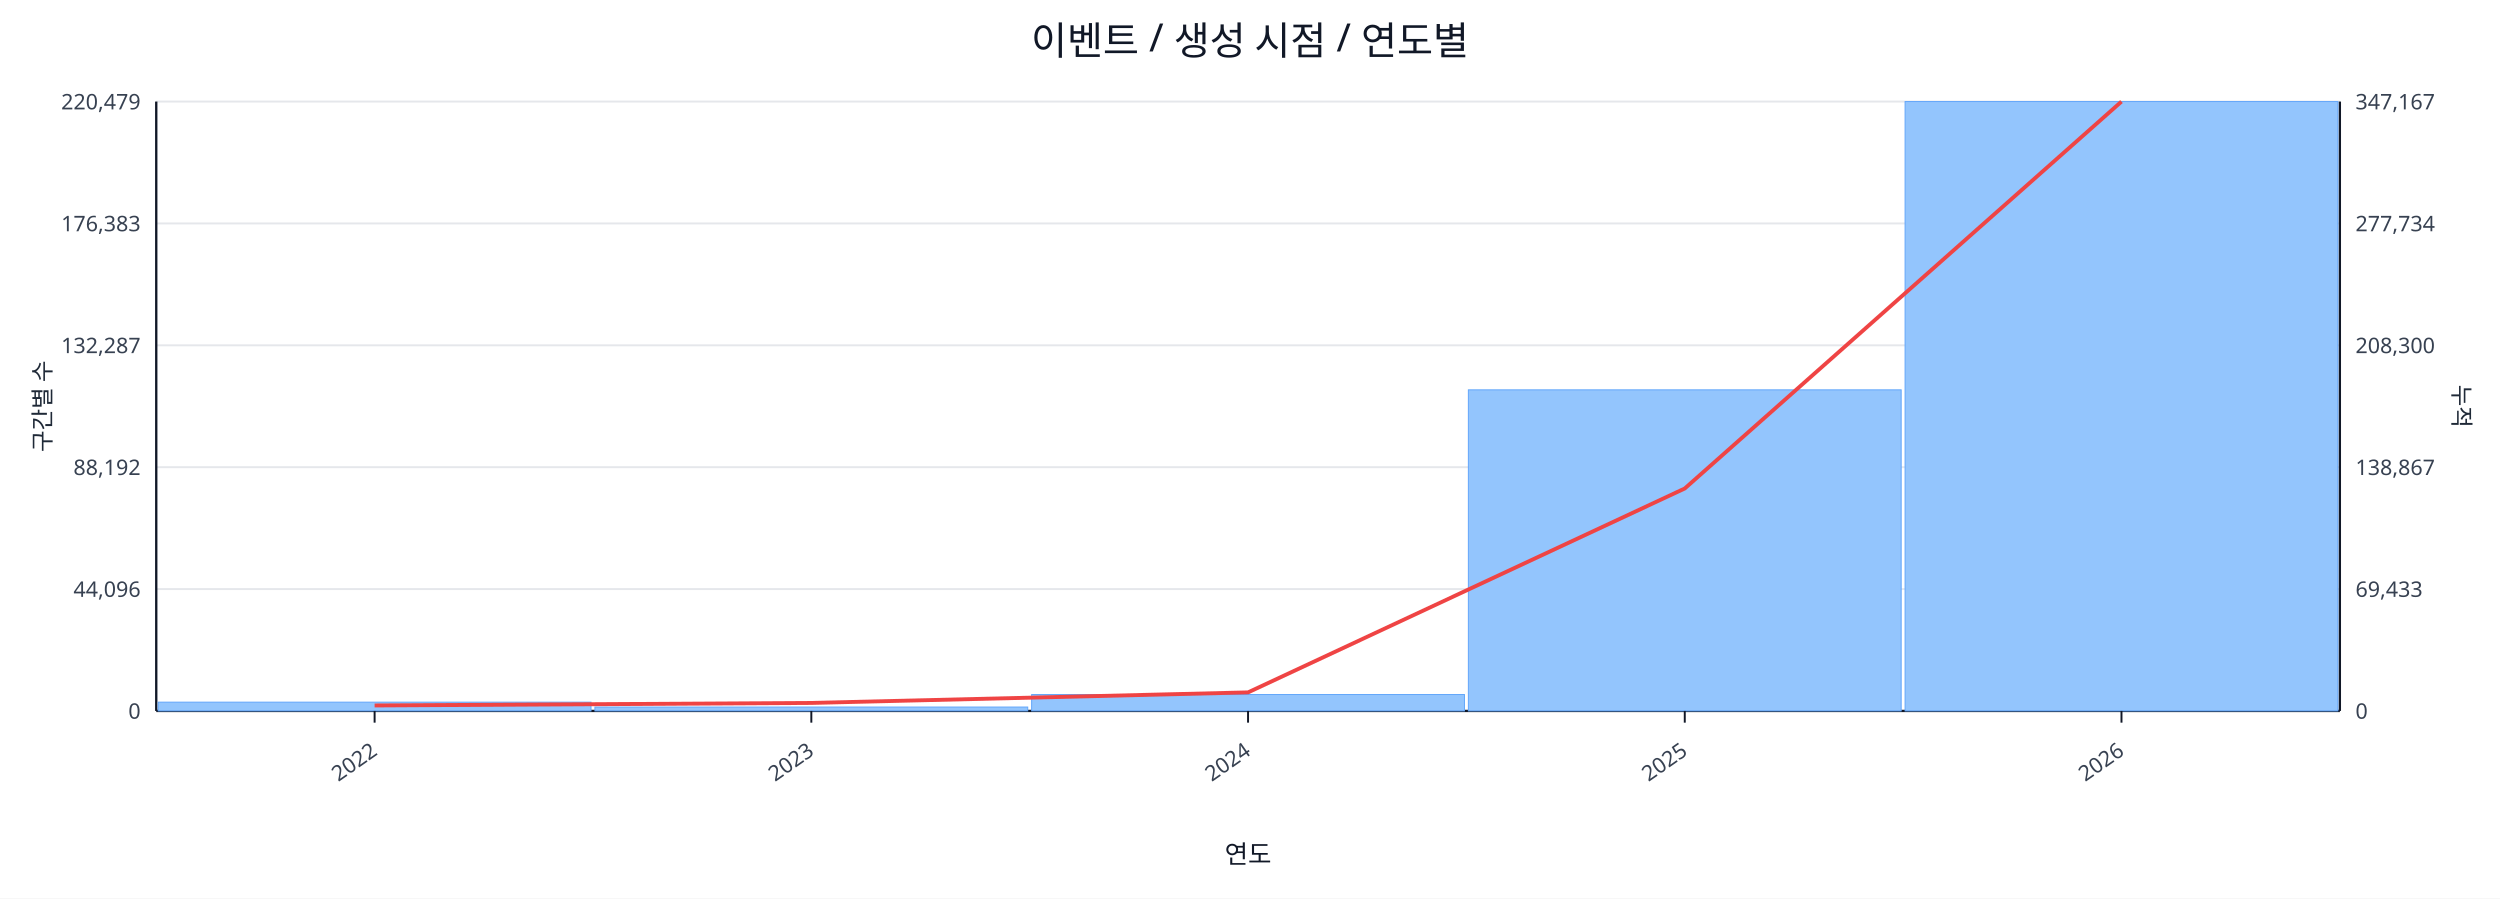
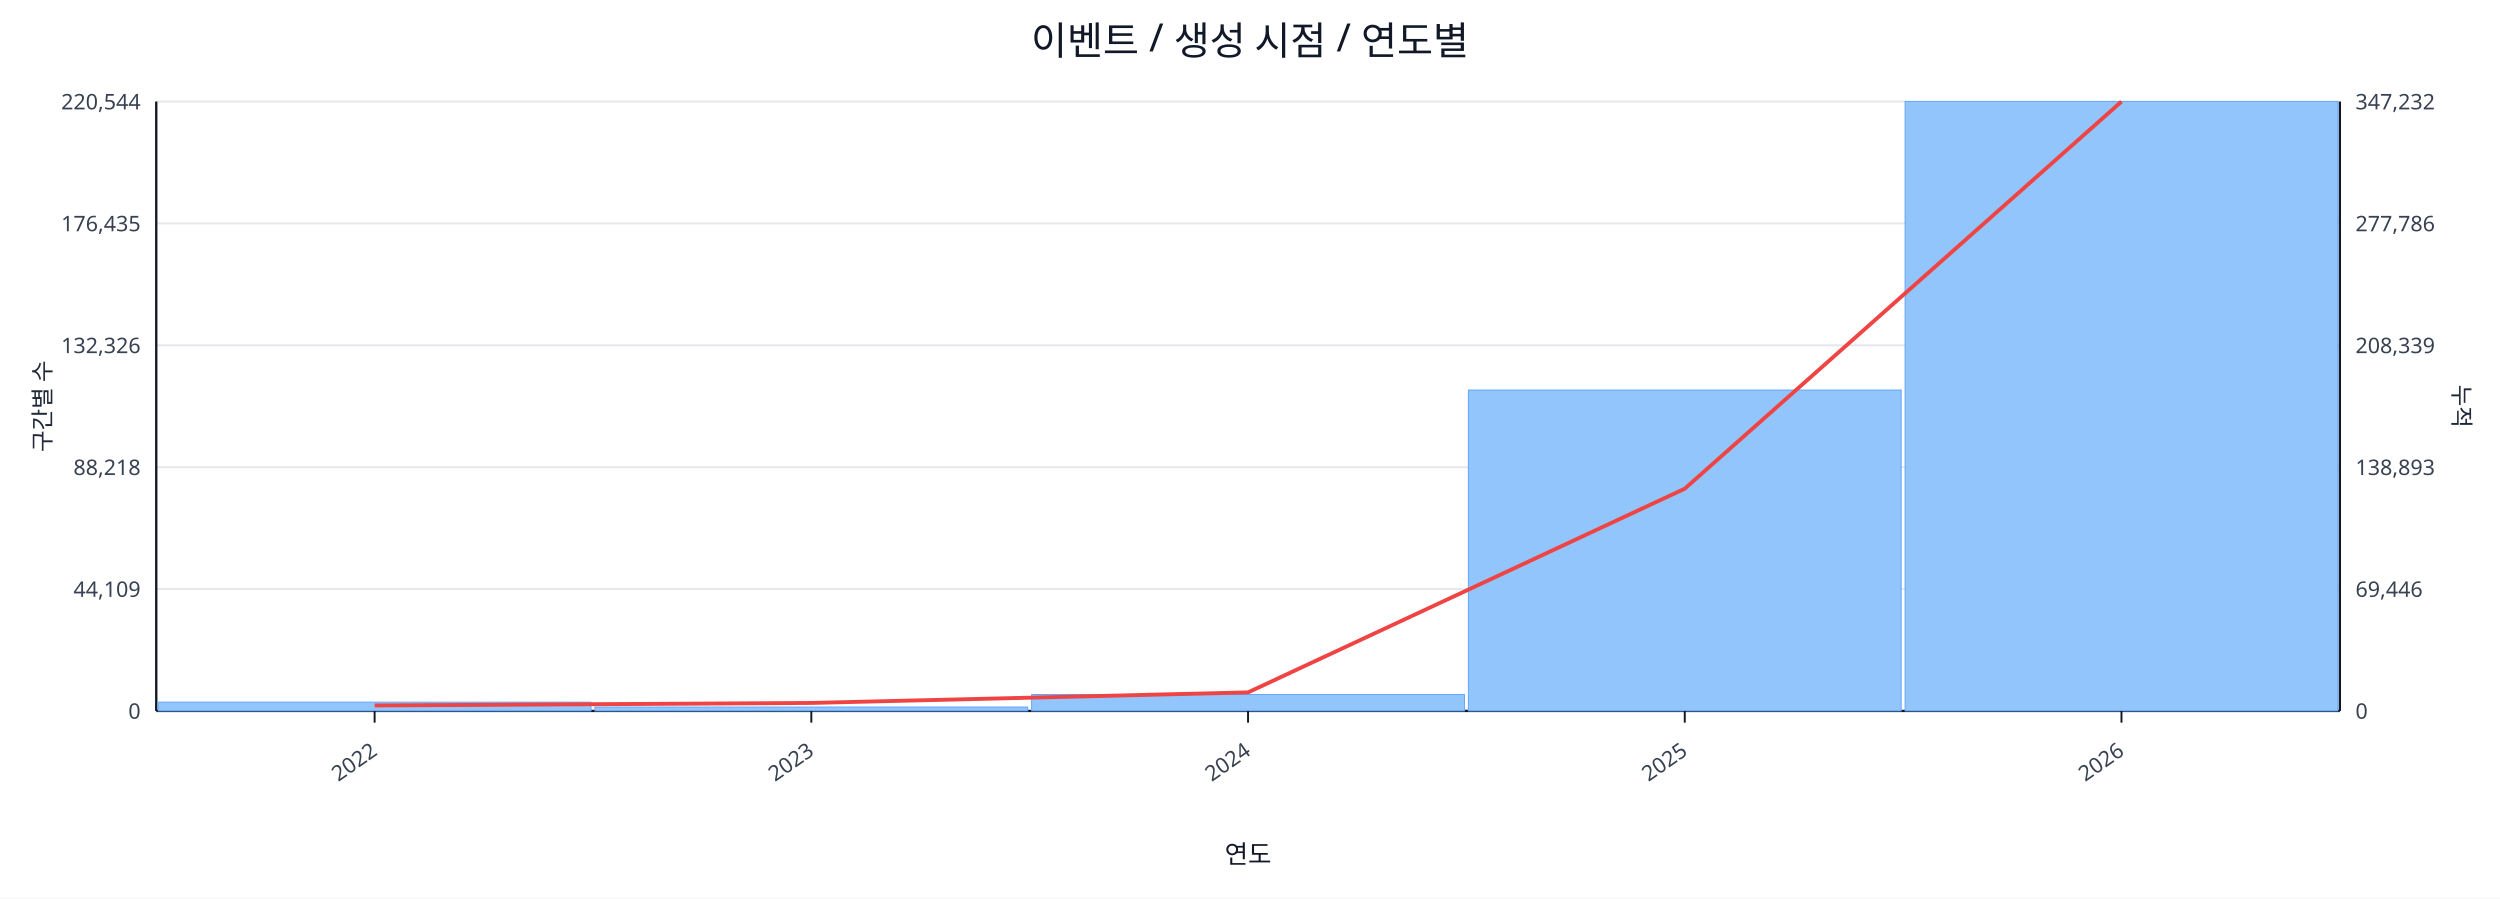
<svg xmlns="http://www.w3.org/2000/svg" width="1280" height="460" viewBox="0 0 1280 460">
  <rect x="0" y="0" width="100%" height="100%" fill="#ffffff" />
  <text x="640.0" y="28" font-size="20" text-anchor="middle" font-family="sans-serif" fill="#111827">이벤트 / 생성 시점 / 연도별</text>
  <line x1="80.0" y1="52.0" x2="1198.0" y2="52.0" stroke="#e5e7eb" stroke-width="1" />
-   <text x="72.0" y="56.0" font-size="11" text-anchor="end" font-family="sans-serif" fill="#374151">220,479</text>
-   <text x="1206.0" y="56.0" font-size="11" text-anchor="start" font-family="sans-serif" fill="#374151">347,167</text>
+   <text x="72.0" y="56.0" font-size="11" text-anchor="end" font-family="sans-serif" fill="#374151">220,544</text>
+   <text x="1206.0" y="56.0" font-size="11" text-anchor="start" font-family="sans-serif" fill="#374151">347,232</text>
  <line x1="80.0" y1="114.4" x2="1198.0" y2="114.4" stroke="#e5e7eb" stroke-width="1" />
-   <text x="72.0" y="118.4" font-size="11" text-anchor="end" font-family="sans-serif" fill="#374151">176,383</text>
-   <text x="1206.0" y="118.4" font-size="11" text-anchor="start" font-family="sans-serif" fill="#374151">277,734</text>
+   <text x="72.0" y="118.4" font-size="11" text-anchor="end" font-family="sans-serif" fill="#374151">176,435</text>
+   <text x="1206.0" y="118.4" font-size="11" text-anchor="start" font-family="sans-serif" fill="#374151">277,786</text>
  <line x1="80.0" y1="176.8" x2="1198.0" y2="176.8" stroke="#e5e7eb" stroke-width="1" />
-   <text x="72.0" y="180.8" font-size="11" text-anchor="end" font-family="sans-serif" fill="#374151">132,287</text>
-   <text x="1206.0" y="180.8" font-size="11" text-anchor="start" font-family="sans-serif" fill="#374151">208,300</text>
+   <text x="72.0" y="180.8" font-size="11" text-anchor="end" font-family="sans-serif" fill="#374151">132,326</text>
+   <text x="1206.0" y="180.8" font-size="11" text-anchor="start" font-family="sans-serif" fill="#374151">208,339</text>
  <line x1="80.0" y1="239.2" x2="1198.0" y2="239.2" stroke="#e5e7eb" stroke-width="1" />
-   <text x="72.0" y="243.2" font-size="11" text-anchor="end" font-family="sans-serif" fill="#374151">88,192</text>
-   <text x="1206.0" y="243.2" font-size="11" text-anchor="start" font-family="sans-serif" fill="#374151">138,867</text>
+   <text x="72.0" y="243.2" font-size="11" text-anchor="end" font-family="sans-serif" fill="#374151">88,218</text>
+   <text x="1206.0" y="243.2" font-size="11" text-anchor="start" font-family="sans-serif" fill="#374151">138,893</text>
  <line x1="80.0" y1="301.6" x2="1198.0" y2="301.6" stroke="#e5e7eb" stroke-width="1" />
-   <text x="72.0" y="305.6" font-size="11" text-anchor="end" font-family="sans-serif" fill="#374151">44,096</text>
-   <text x="1206.0" y="305.6" font-size="11" text-anchor="start" font-family="sans-serif" fill="#374151">69,433</text>
+   <text x="72.0" y="305.6" font-size="11" text-anchor="end" font-family="sans-serif" fill="#374151">44,109</text>
+   <text x="1206.0" y="305.6" font-size="11" text-anchor="start" font-family="sans-serif" fill="#374151">69,446</text>
  <line x1="80.0" y1="364.0" x2="1198.0" y2="364.0" stroke="#e5e7eb" stroke-width="1" />
  <text x="72.0" y="368.0" font-size="11" text-anchor="end" font-family="sans-serif" fill="#374151">0</text>
  <text x="1206.0" y="368.0" font-size="11" text-anchor="start" font-family="sans-serif" fill="#374151">0</text>
  <line x1="80.0" y1="364.0" x2="1198.0" y2="364.0" stroke="#111827" stroke-width="1.2" />
  <line x1="80.0" y1="52.0" x2="80.0" y2="364.0" stroke="#111827" stroke-width="1.2" />
  <line x1="1198.0" y1="52.0" x2="1198.0" y2="364.0" stroke="#111827" stroke-width="1.2" />
  <rect x="81.0" y="359.5" width="221.6" height="4.5" fill="#93c5fd" stroke="#60a5fa" stroke-width="0.5" />
  <rect x="304.6" y="362.0" width="221.6" height="2.0" fill="#93c5fd" stroke="#60a5fa" stroke-width="0.5" />
  <rect x="528.2" y="355.6" width="221.6" height="8.4" fill="#93c5fd" stroke="#60a5fa" stroke-width="0.5" />
-   <rect x="751.8" y="199.6" width="221.6" height="164.4" fill="#93c5fd" stroke="#60a5fa" stroke-width="0.5" />
+   <rect x="751.8" y="199.7" width="221.6" height="164.3" fill="#93c5fd" stroke="#60a5fa" stroke-width="0.5" />
  <rect x="975.4" y="52.0" width="221.6" height="312.0" fill="#93c5fd" stroke="#60a5fa" stroke-width="0.5" />
-   <polyline fill="none" stroke="#ef4444" stroke-width="2" points="191.8,361.2 415.4,359.9 639.0,354.5 862.6,250.1 1086.2,52.0" />
+   <polyline fill="none" stroke="#ef4444" stroke-width="2" points="191.8,361.2 415.4,359.9 639.0,354.5 862.6,250.2 1086.2,52.0" />
  <line x1="191.8" y1="364.0" x2="191.8" y2="370.0" stroke="#111827" stroke-width="1" />
  <text x="193.8" y="386.0" font-size="11" text-anchor="end" transform="rotate(-35 193.8 386.0)" font-family="sans-serif" fill="#374151">2022</text>
  <line x1="415.4" y1="364.0" x2="415.4" y2="370.0" stroke="#111827" stroke-width="1" />
  <text x="417.4" y="386.0" font-size="11" text-anchor="end" transform="rotate(-35 417.4 386.0)" font-family="sans-serif" fill="#374151">2023</text>
  <line x1="639.0" y1="364.0" x2="639.0" y2="370.0" stroke="#111827" stroke-width="1" />
  <text x="641.0" y="386.0" font-size="11" text-anchor="end" transform="rotate(-35 641.0 386.0)" font-family="sans-serif" fill="#374151">2024</text>
  <line x1="862.6" y1="364.0" x2="862.6" y2="370.0" stroke="#111827" stroke-width="1" />
  <text x="864.6" y="386.0" font-size="11" text-anchor="end" transform="rotate(-35 864.6 386.0)" font-family="sans-serif" fill="#374151">2025</text>
  <line x1="1086.2" y1="364.0" x2="1086.2" y2="370.0" stroke="#111827" stroke-width="1" />
  <text x="1088.2" y="386.0" font-size="11" text-anchor="end" transform="rotate(-35 1088.2 386.0)" font-family="sans-serif" fill="#374151">2026</text>
  <text x="26" y="208.0" font-size="12" transform="rotate(-90 26 208.0)" text-anchor="middle" font-family="sans-serif" fill="#1f2937">구간별 수</text>
  <text x="1256.0" y="208.0" font-size="12" transform="rotate(90 1256.0 208.0)" text-anchor="middle" font-family="sans-serif" fill="#1f2937">누적</text>
  <text x="639.0" y="442.0" font-size="13" text-anchor="middle" font-family="sans-serif" fill="#111827">연도</text>
</svg>
